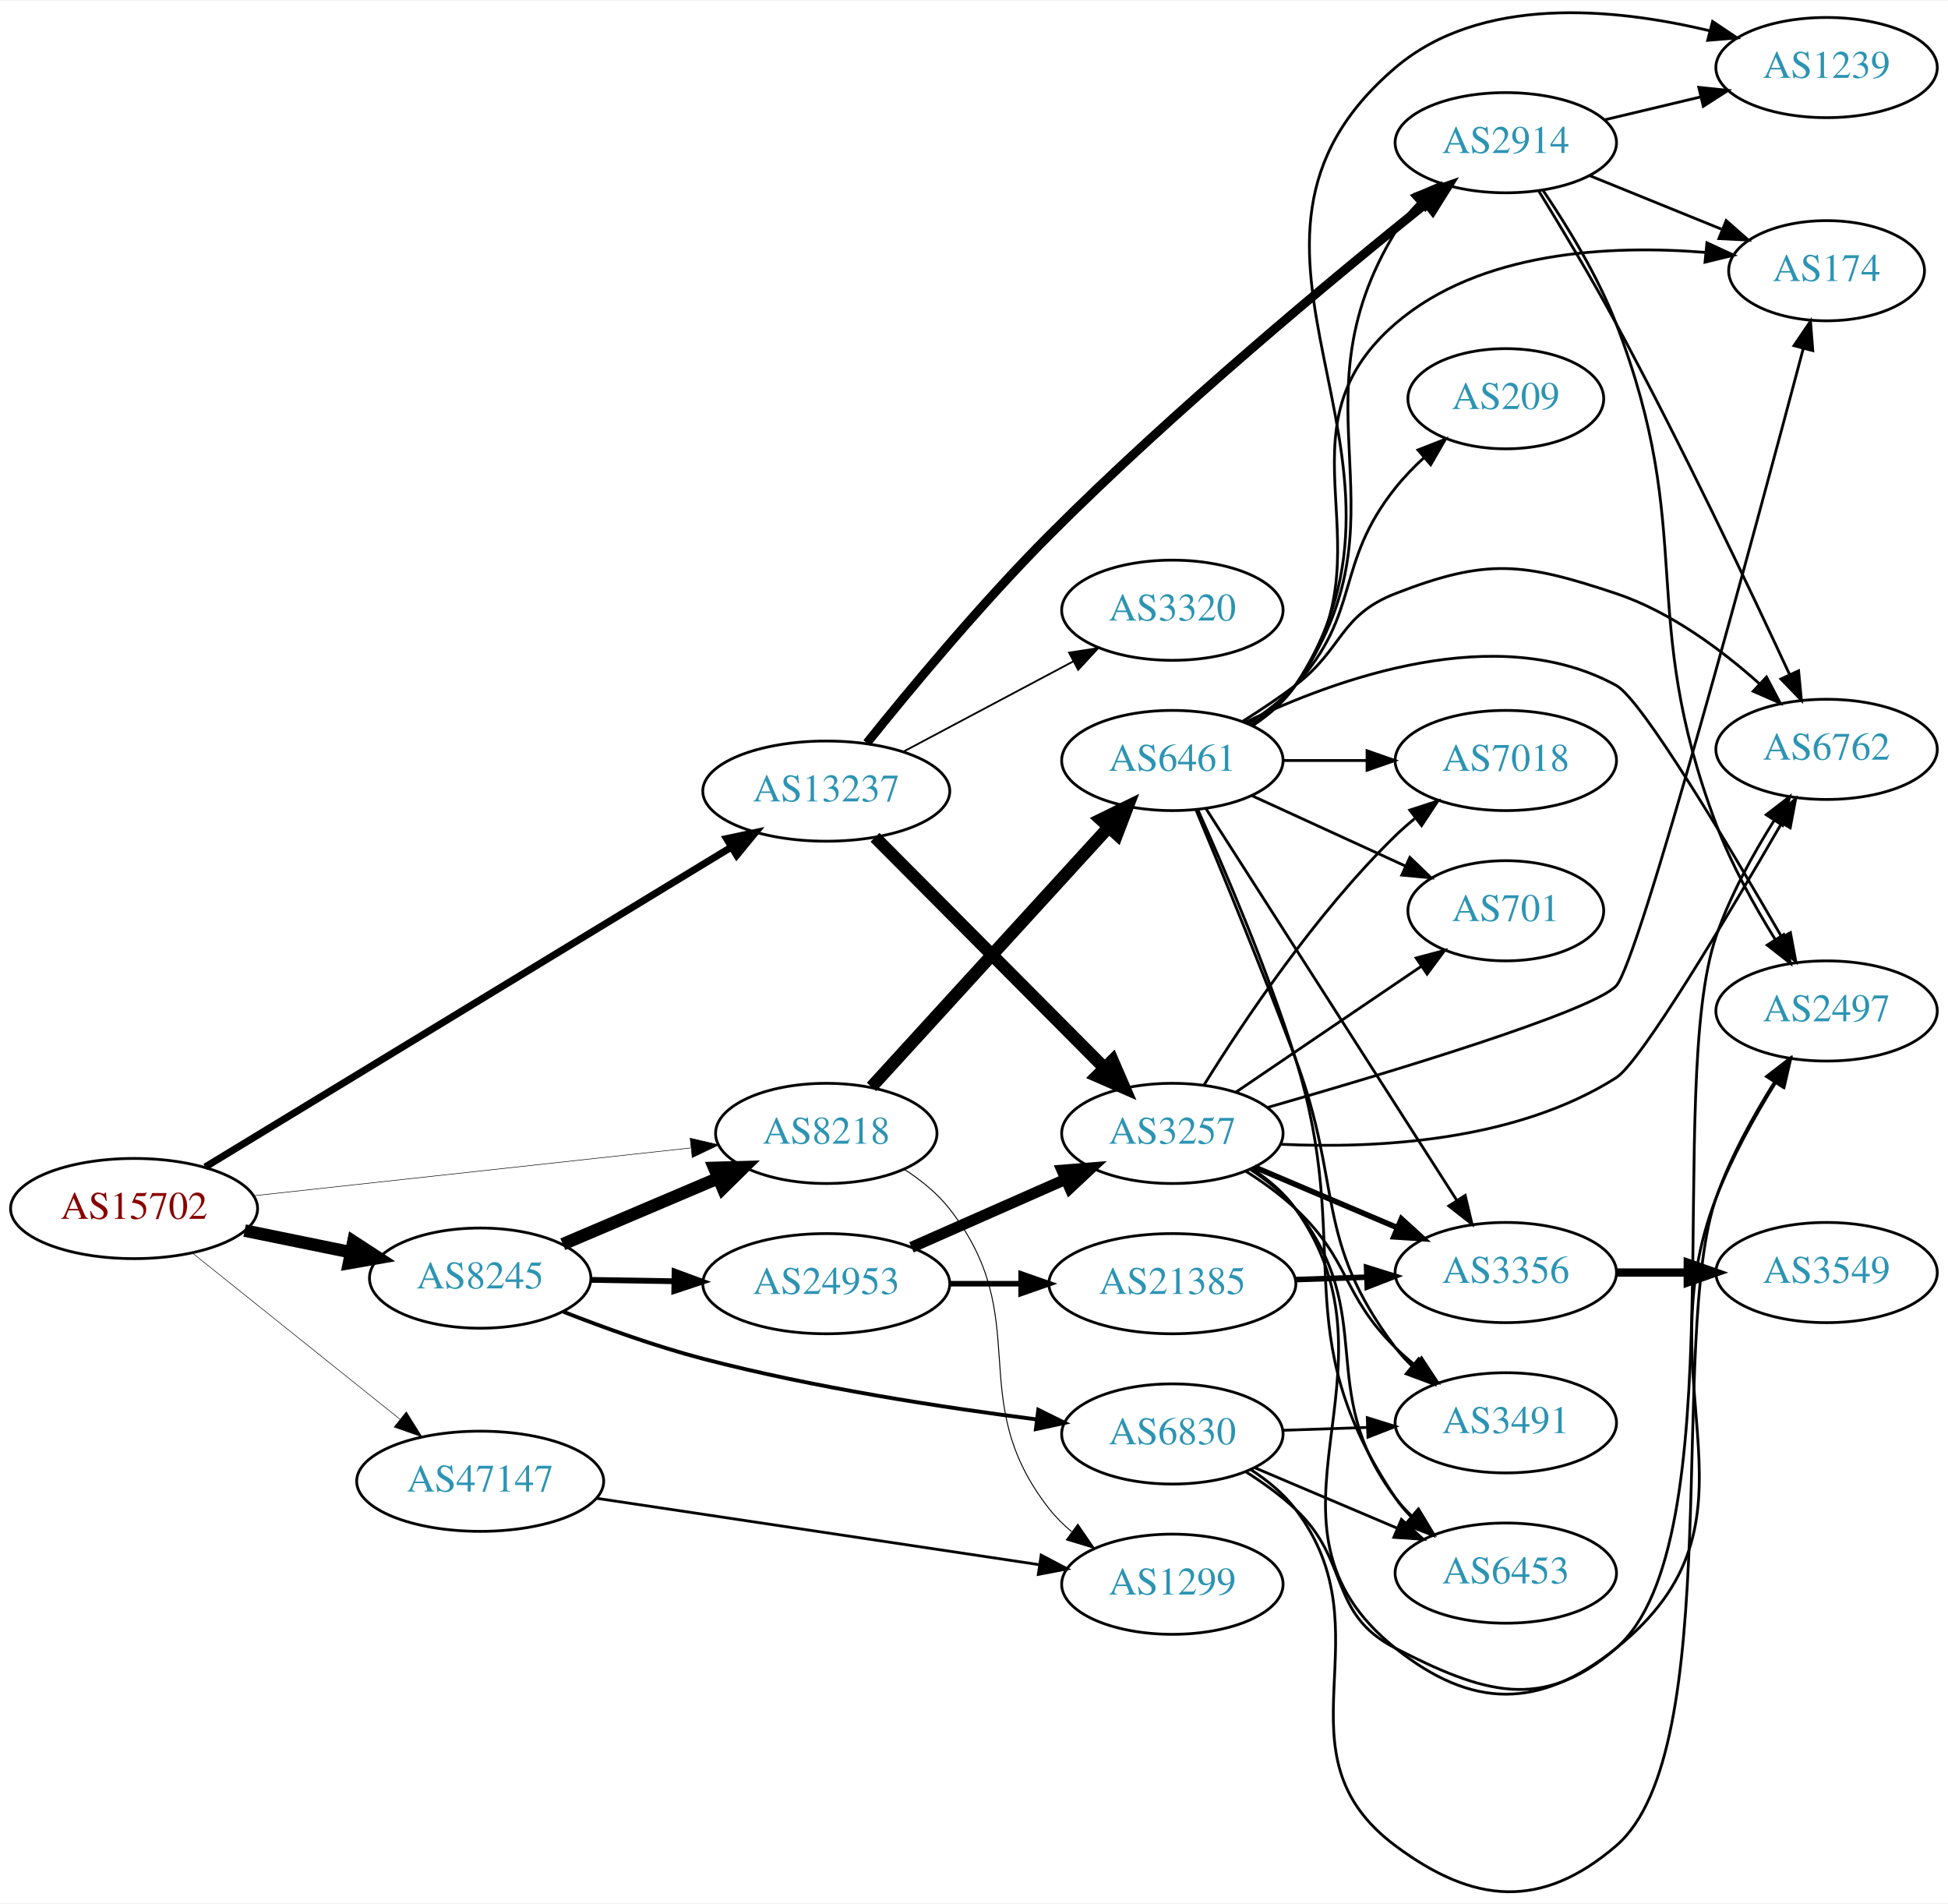
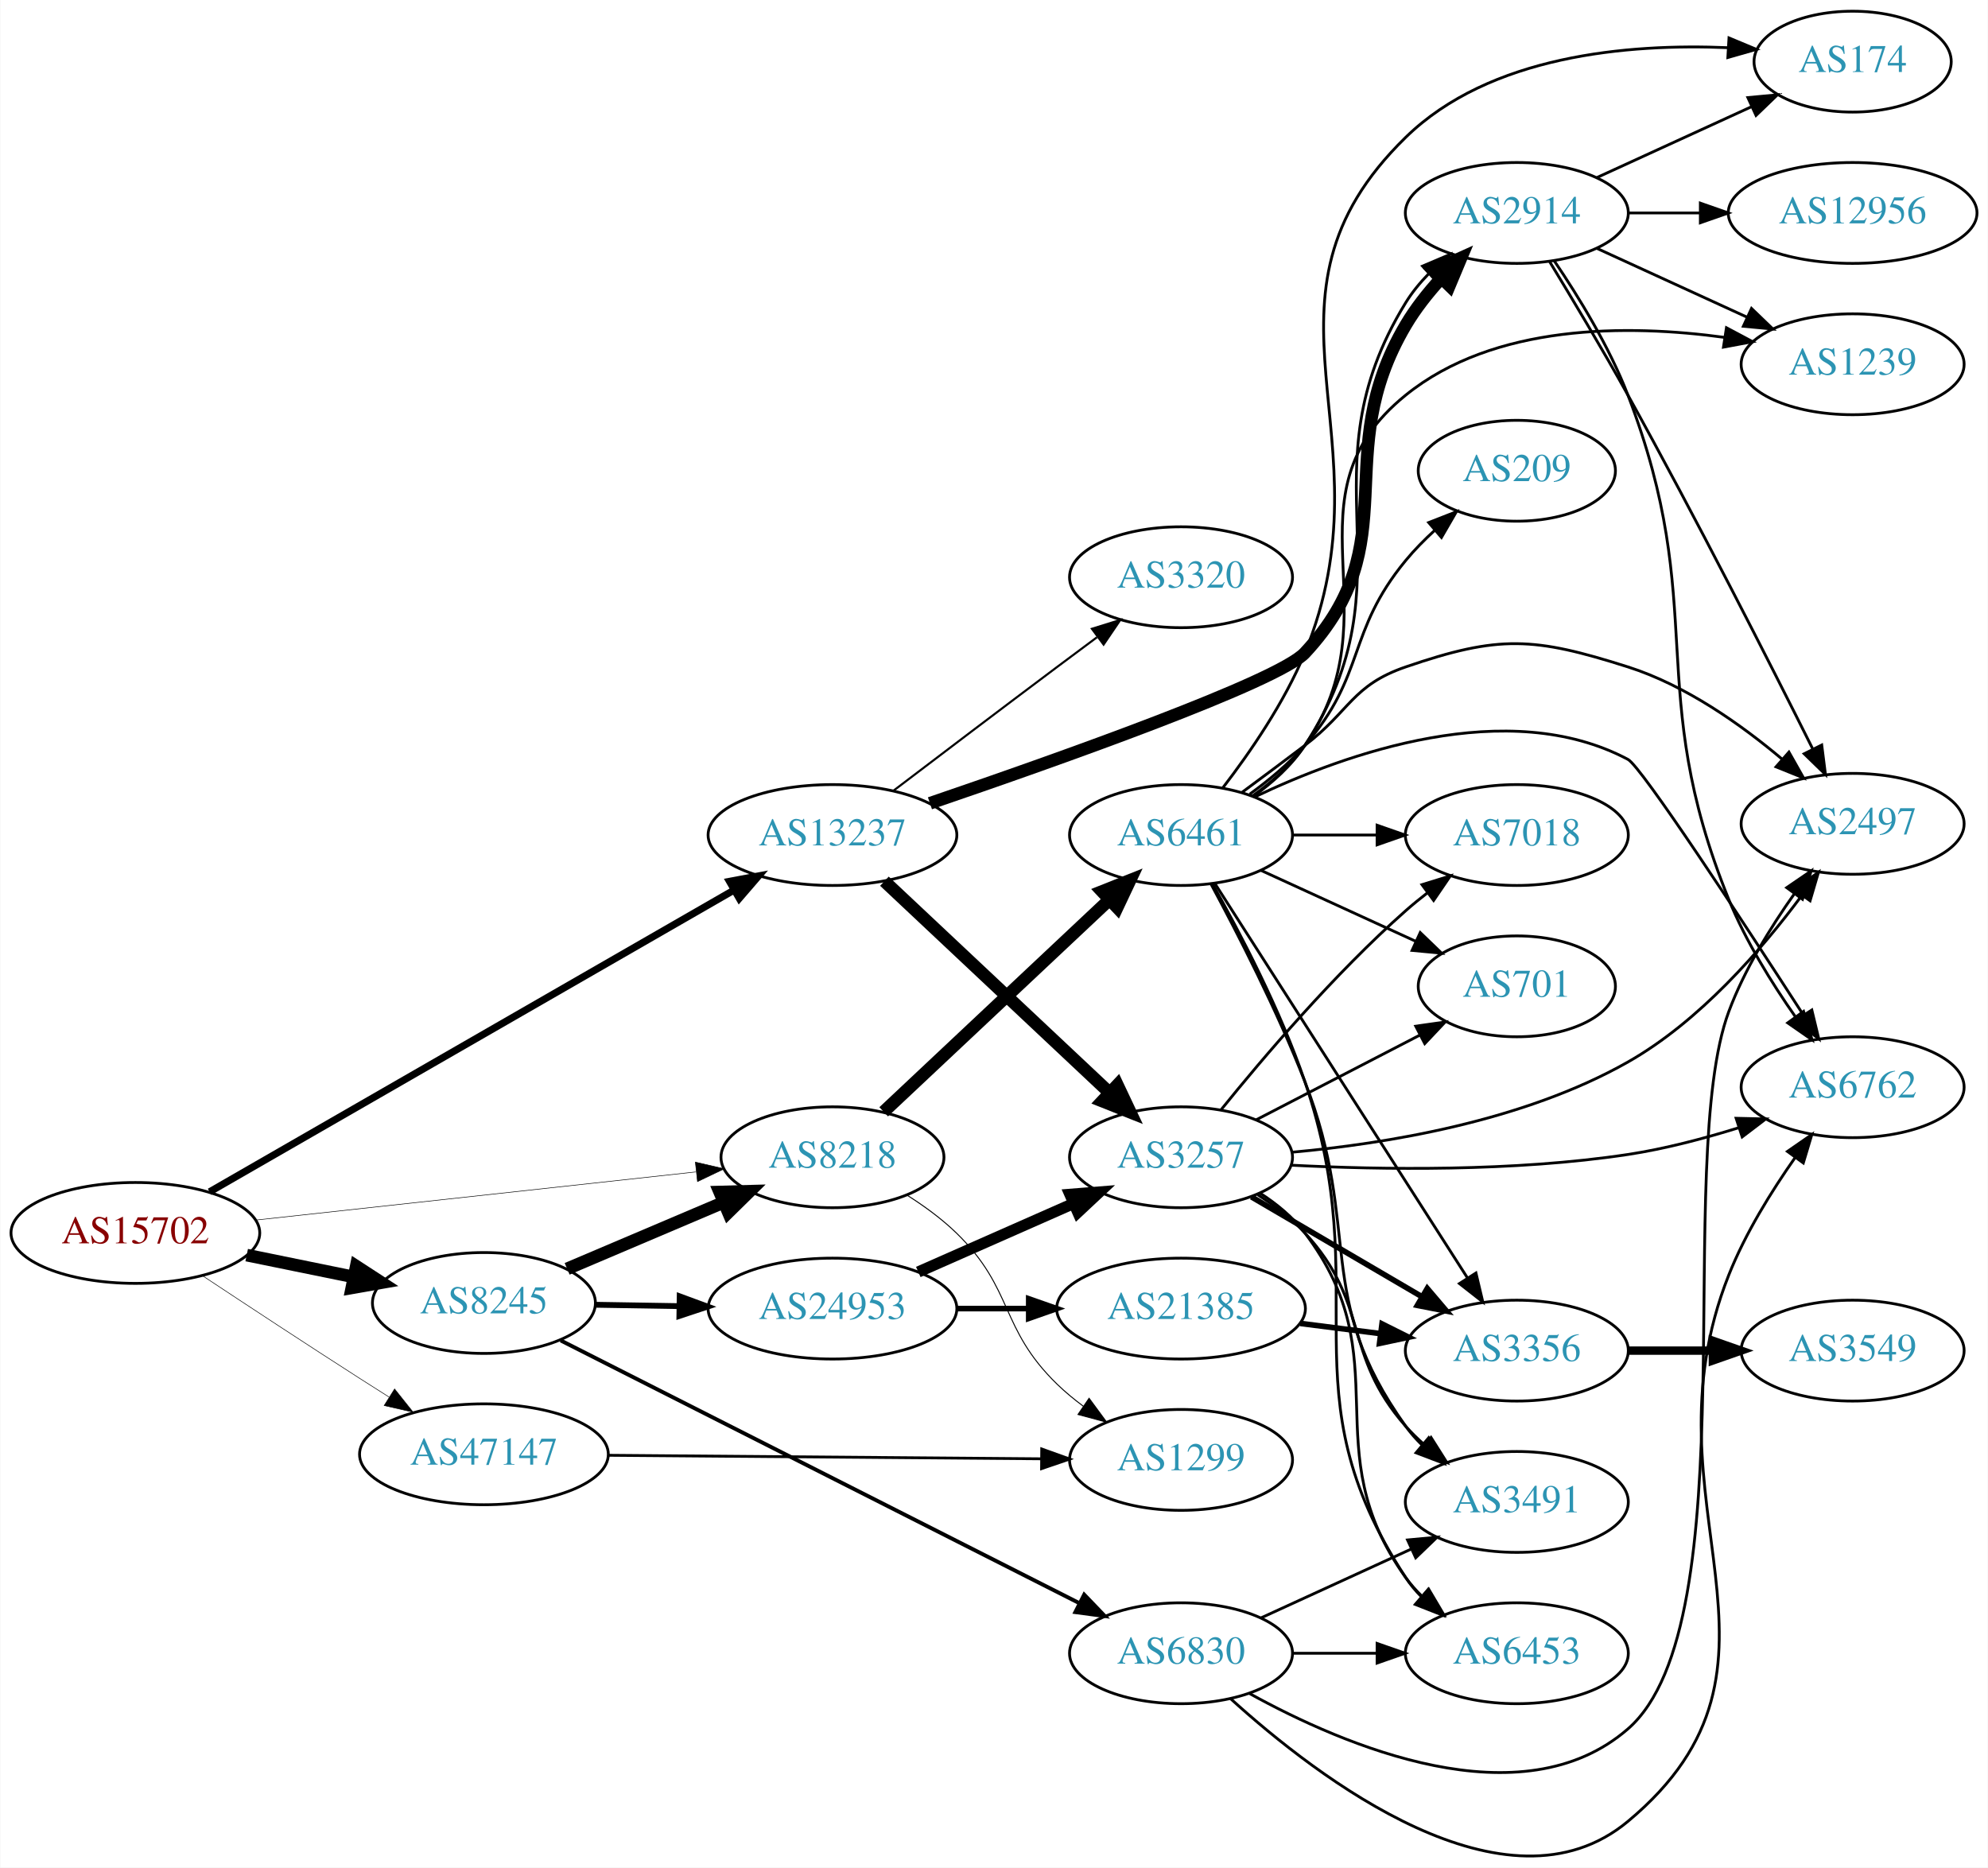
- <svg xmlns="http://www.w3.org/2000/svg" xmlns:xlink="http://www.w3.org/1999/xlink" width="700pt" height="684pt" viewBox="0.00 0.00 700.15 683.65">
-   <g id="graph0" class="graph" transform="scale(1 1) rotate(0) translate(4 679.652)">
-     <polygon fill="white" stroke="none" points="-4,4 -4,-679.652 696.155,-679.652 696.155,4 -4,4" />
+ <svg xmlns="http://www.w3.org/2000/svg" xmlns:xlink="http://www.w3.org/1999/xlink" width="709pt" height="666pt" viewBox="0.00 0.00 709.25 666.46">
+   <g id="graph0" class="graph" transform="scale(1 1) rotate(0) translate(4 662.463)">
+     <polygon fill="white" stroke="none" points="-4,4 -4,-662.463 705.254,-662.463 705.254,4 -4,4" />
    <g id="node1" class="node">
      <g id="a_node1">
        <a xlink:href="/asn/15702" xlink:title="AS15702 ~ Onstage Online GmbH [AT]">
-           <ellipse fill="#ffffff" stroke="black" cx="44.196" cy="-245.619" rx="44.393" ry="18" />
-           <text text-anchor="middle" x="44.196" y="-241.919" font-family="Times,serif" font-size="14.00" fill="#880000">AS15702</text>
+           <ellipse fill="#ffffff" stroke="black" cx="44.196" cy="-222.463" rx="44.393" ry="18" />
+           <text text-anchor="middle" x="44.196" y="-218.763" font-family="Times,serif" font-size="14.00" fill="#880000">AS15702</text>
        </a>
      </g>
    </g>
    <g id="node2" class="node">
      <g id="a_node2">
        <a xlink:href="/asn/8218" xlink:title="AS8218 ~ legacy Neotelecoms [FR]">
-           <ellipse fill="#ffffff" stroke="black" cx="292.98" cy="-272.619" rx="39.794" ry="18" />
-           <text text-anchor="middle" x="292.98" y="-268.919" font-family="Times,serif" font-size="14.00" fill="#2c94b3">AS8218</text>
+           <ellipse fill="#ffffff" stroke="black" cx="292.98" cy="-249.463" rx="39.794" ry="18" />
+           <text text-anchor="middle" x="292.98" y="-245.763" font-family="Times,serif" font-size="14.00" fill="#2c94b3">AS8218</text>
        </a>
      </g>
    </g>
    <g id="edge1" class="edge">
-       <path fill="none" stroke="black" stroke-width="0.196" d="M87.06,-250.2C130.564,-254.959 198.542,-262.397 244.141,-267.385" />
-       <polygon fill="black" stroke="black" stroke-width="0.196" points="244.046,-270.896 254.367,-268.504 244.807,-263.937 244.046,-270.896" />
+       <path fill="none" stroke="black" stroke-width="0.196" d="M87.06,-227.043C130.564,-231.803 198.542,-239.24 244.141,-244.229" />
+       <polygon fill="black" stroke="black" stroke-width="0.196" points="244.046,-247.739 254.367,-245.348 244.807,-240.781 244.046,-247.739" />
    </g>
    <g id="node3" class="node">
      <g id="a_node3">
        <a xlink:href="/asn/8245" xlink:title="AS8245 ~ Video-Broadcast GmbH [AT]">
-           <ellipse fill="#ffffff" stroke="black" cx="168.588" cy="-220.619" rx="39.794" ry="18" />
-           <text text-anchor="middle" x="168.588" y="-216.919" font-family="Times,serif" font-size="14.00" fill="#2c94b3">AS8245</text>
+           <ellipse fill="#ffffff" stroke="black" cx="168.588" cy="-197.463" rx="39.794" ry="18" />
+           <text text-anchor="middle" x="168.588" y="-193.763" font-family="Times,serif" font-size="14.00" fill="#2c94b3">AS8245</text>
        </a>
      </g>
    </g>
    <g id="edge2" class="edge">
-       <path fill="none" stroke="black" stroke-width="4.5" d="M83.922,-237.709C96.079,-235.226 109.61,-232.462 122.186,-229.893" />
-       <polygon fill="black" stroke="black" stroke-width="4.5" points="123.013,-233.743 132.023,-227.884 121.437,-226.028 123.013,-233.743" />
+       <path fill="none" stroke="black" stroke-width="4.5" d="M83.922,-214.553C96.079,-212.069 109.61,-209.305 122.186,-206.737" />
+       <polygon fill="black" stroke="black" stroke-width="4.5" points="123.013,-210.587 132.023,-204.727 121.437,-202.871 123.013,-210.587" />
    </g>
    <g id="node4" class="node">
      <g id="a_node4">
        <a xlink:href="/asn/13237" xlink:title="AS13237 ~ European Backbone of AS13237 [DE]">
-           <ellipse fill="#ffffff" stroke="black" cx="292.98" cy="-395.619" rx="44.393" ry="18" />
-           <text text-anchor="middle" x="292.98" y="-391.919" font-family="Times,serif" font-size="14.00" fill="#2c94b3">AS13237</text>
+           <ellipse fill="#ffffff" stroke="black" cx="292.98" cy="-364.463" rx="44.393" ry="18" />
+           <text text-anchor="middle" x="292.98" y="-360.763" font-family="Times,serif" font-size="14.00" fill="#2c94b3">AS13237</text>
        </a>
      </g>
    </g>
    <g id="edge3" class="edge">
-       <path fill="none" stroke="black" stroke-width="2.543" d="M69.761,-260.55C114.293,-287.618 208.385,-344.809 258.659,-375.366" />
-       <polygon fill="black" stroke="black" stroke-width="2.543" points="257.152,-378.546 267.515,-380.749 260.787,-372.564 257.152,-378.546" />
+       <path fill="none" stroke="black" stroke-width="2.543" d="M70.677,-237.124C115.312,-262.807 207.651,-315.94 257.789,-344.789" />
+       <polygon fill="black" stroke="black" stroke-width="2.543" points="256.225,-347.927 266.638,-349.881 259.716,-341.86 256.225,-347.927" />
    </g>
    <g id="node5" class="node">
      <g id="a_node5">
        <a xlink:href="/asn/47147" xlink:title="AS47147 ~ ANEXIA Internetdienstleistungs GmbH [AT]">
-           <ellipse fill="#ffffff" stroke="black" cx="168.588" cy="-147.619" rx="44.393" ry="18" />
-           <text text-anchor="middle" x="168.588" y="-143.919" font-family="Times,serif" font-size="14.00" fill="#2c94b3">AS47147</text>
+           <ellipse fill="#ffffff" stroke="black" cx="168.588" cy="-143.463" rx="44.393" ry="18" />
+           <text text-anchor="middle" x="168.588" y="-139.763" font-family="Times,serif" font-size="14.00" fill="#2c94b3">AS47147</text>
        </a>
      </g>
    </g>
    <g id="edge4" class="edge">
-       <path fill="none" stroke="black" stroke-width="0.196" d="M65.133,-229.656C85.403,-213.425 116.978,-188.143 139.719,-169.935" />
-       <polygon fill="black" stroke="black" stroke-width="0.196" points="142.042,-172.559 147.66,-163.576 137.666,-167.094 142.042,-172.559" />
+       <path fill="none" stroke="black" stroke-width="0.196" d="M68.325,-207.081C84.071,-196.657 105.418,-182.619 124.392,-170.463 127.731,-168.323 131.226,-166.105 134.72,-163.901" />
+       <polygon fill="black" stroke="black" stroke-width="0.196" points="136.704,-166.787 143.311,-158.505 132.981,-160.859 136.704,-166.787" />
    </g>
    <g id="node6" class="node">
      <g id="a_node6">
        <a xlink:href="/asn/6461" xlink:title="AS6461 ~ Zayo Bandwidth [US]">
-           <ellipse fill="#ffffff" stroke="black" cx="417.373" cy="-406.619" rx="39.794" ry="18" />
-           <text text-anchor="middle" x="417.373" y="-402.919" font-family="Times,serif" font-size="14.00" fill="#2c94b3">AS6461</text>
+           <ellipse fill="#ffffff" stroke="black" cx="417.373" cy="-364.463" rx="39.794" ry="18" />
+           <text text-anchor="middle" x="417.373" y="-360.763" font-family="Times,serif" font-size="14.00" fill="#2c94b3">AS6461</text>
        </a>
      </g>
    </g>
    <g id="edge5" class="edge">
-       <path fill="none" stroke="black" stroke-width="4.5" d="M309.234,-289.32C330.697,-312.818 369.928,-355.77 394.496,-382.668" />
-       <polygon fill="black" stroke="black" stroke-width="4.5" points="391.66,-385.401 401.311,-390.13 397.474,-380.09 391.66,-385.401" />
+       <path fill="none" stroke="black" stroke-width="4.5" d="M311.257,-265.696C332.305,-285.473 368.004,-319.016 391.881,-341.451" />
+       <polygon fill="black" stroke="black" stroke-width="4.5" points="389.2,-344.335 399.184,-348.313 394.593,-338.595 389.2,-344.335" />
    </g>
    <g id="node7" class="node">
      <g id="a_node7">
        <a xlink:href="/asn/1299" xlink:title="AS1299 ~ Telia Carrier [EU]">
-           <ellipse fill="#ffffff" stroke="black" cx="417.373" cy="-110.619" rx="39.794" ry="18" />
-           <text text-anchor="middle" x="417.373" y="-106.919" font-family="Times,serif" font-size="14.00" fill="#2c94b3">AS1299</text>
+           <ellipse fill="#ffffff" stroke="black" cx="417.373" cy="-141.463" rx="39.794" ry="18" />
+           <text text-anchor="middle" x="417.373" y="-137.763" font-family="Times,serif" font-size="14.00" fill="#2c94b3">AS1299</text>
        </a>
      </g>
    </g>
    <g id="edge6" class="edge">
-       <path fill="none" stroke="black" stroke-width="0.346" d="M320.952,-259.764C326.94,-255.9 332.8,-251.178 337.176,-245.619 368.475,-205.865 341.878,-177.374 373.176,-137.619 375.502,-134.666 378.245,-131.949 381.204,-129.472" />
-       <polygon fill="black" stroke="black" stroke-width="0.346" points="383.397,-132.204 389.401,-123.475 379.264,-126.555 383.397,-132.204" />
+       <path fill="none" stroke="black" stroke-width="0.346" d="M319.509,-236C325.672,-232.101 331.974,-227.515 337.176,-222.463 357.87,-202.368 352.483,-188.557 373.176,-168.463 376.022,-165.7 379.195,-163.077 382.496,-160.629" />
+       <polygon fill="black" stroke="black" stroke-width="0.346" points="384.561,-163.456 390.843,-154.925 380.612,-157.677 384.561,-163.456" />
    </g>
    <g id="edge7" class="edge">
-       <path fill="none" stroke="black" stroke-width="4.5" d="M198.284,-232.811C214.857,-239.852 235.91,-248.797 253.86,-256.423" />
-       <polygon fill="black" stroke="black" stroke-width="4.5" points="252.721,-260.218 263.465,-260.504 255.801,-252.97 252.721,-260.218" />
+       <path fill="none" stroke="black" stroke-width="4.5" d="M198.284,-209.654C214.857,-216.696 235.91,-225.64 253.86,-233.267" />
+       <polygon fill="black" stroke="black" stroke-width="4.5" points="252.721,-237.061 263.465,-237.347 255.801,-229.813 252.721,-237.061" />
    </g>
    <g id="node8" class="node">
      <g id="a_node8">
        <a xlink:href="/asn/24953" xlink:title="AS24953 ~ AS MACRO: AS-24953 (customers) [AT]">
-           <ellipse fill="#ffffff" stroke="black" cx="292.98" cy="-218.619" rx="44.393" ry="18" />
-           <text text-anchor="middle" x="292.98" y="-214.919" font-family="Times,serif" font-size="14.00" fill="#2c94b3">AS24953</text>
+           <ellipse fill="#ffffff" stroke="black" cx="292.98" cy="-195.463" rx="44.393" ry="18" />
+           <text text-anchor="middle" x="292.98" y="-191.763" font-family="Times,serif" font-size="14.00" fill="#2c94b3">AS24953</text>
        </a>
      </g>
    </g>
    <g id="edge8" class="edge">
-       <path fill="none" stroke="black" stroke-width="2.077" d="M208.314,-219.987C217.774,-219.832 228.066,-219.664 238.092,-219.5" />
-       <polygon fill="black" stroke="black" stroke-width="2.077" points="238.457,-222.995 248.399,-219.332 238.343,-215.996 238.457,-222.995" />
+       <path fill="none" stroke="black" stroke-width="2.077" d="M208.314,-196.83C217.774,-196.675 228.066,-196.507 238.092,-196.343" />
+       <polygon fill="black" stroke="black" stroke-width="2.077" points="238.457,-199.838 248.399,-196.175 238.343,-192.839 238.457,-199.838" />
    </g>
    <g id="node9" class="node">
      <g id="a_node9">
        <a xlink:href="/asn/6830" xlink:title="AS6830 ~ LGI-UPC [AT]">
-           <ellipse fill="#ffffff" stroke="black" cx="417.373" cy="-164.619" rx="39.794" ry="18" />
-           <text text-anchor="middle" x="417.373" y="-160.919" font-family="Times,serif" font-size="14.00" fill="#2c94b3">AS6830</text>
+           <ellipse fill="#ffffff" stroke="black" cx="417.373" cy="-72.463" rx="39.794" ry="18" />
+           <text text-anchor="middle" x="417.373" y="-68.763" font-family="Times,serif" font-size="14.00" fill="#2c94b3">AS6830</text>
        </a>
      </g>
    </g>
    <g id="edge9" class="edge">
-       <path fill="none" stroke="black" stroke-width="1.385" d="M198.5,-208.52C213.32,-202.707 231.784,-196.058 248.784,-191.619 288.58,-181.23 334.793,-174.144 368.6,-169.847" />
-       <polygon fill="black" stroke="black" stroke-width="1.385" points="369.177,-173.302 378.672,-168.603 368.318,-166.355 369.177,-173.302" />
-     </g>
-     <g id="node10" class="node">
-       <g id="a_node10">
+       <path fill="none" stroke="black" stroke-width="1.385" d="M195.998,-184.086C240.622,-161.483 330.958,-115.727 381.001,-90.379" />
+       <polygon fill="black" stroke="black" stroke-width="1.385" points="382.813,-93.385 390.152,-85.744 379.65,-87.14 382.813,-93.385" />
+     </g>
+     <g id="node16" class="node">
+       <g id="a_node16">
        <a xlink:href="/asn/2914" xlink:title="AS2914 ~ NTT America, Inc. [US]">
-           <ellipse fill="#ffffff" stroke="black" cx="537.215" cy="-628.619" rx="39.794" ry="18" />
-           <text text-anchor="middle" x="537.215" y="-624.919" font-family="Times,serif" font-size="14.00" fill="#2c94b3">AS2914</text>
+           <ellipse fill="#ffffff" stroke="black" cx="537.215" cy="-586.463" rx="39.794" ry="18" />
+           <text text-anchor="middle" x="537.215" y="-582.763" font-family="Times,serif" font-size="14.00" fill="#2c94b3">AS2914</text>
        </a>
      </g>
    </g>
    <g id="edge37" class="edge">
-       <path fill="none" stroke="black" stroke-width="3.214" d="M307.577,-412.898C322.816,-431.9 348.616,-463.002 373.176,-487.619 418.132,-532.678 475.32,-580.104 508.642,-606.861" />
-       <polygon fill="black" stroke="black" stroke-width="3.214" points="506.581,-609.695 516.577,-613.205 510.951,-604.227 506.581,-609.695" />
+       <path fill="none" stroke="black" stroke-width="4.5" d="M327.762,-375.793C373.909,-391.535 452.053,-419.241 461.569,-429.463 498.64,-469.284 469.908,-499.613 497.569,-546.463 500.984,-552.247 505.396,-557.841 510.012,-562.921" />
+       <polygon fill="black" stroke="black" stroke-width="4.5" points="507.525,-566.011 517.319,-570.435 513.17,-560.521 507.525,-566.011" />
    </g>
    <g id="node21" class="node">
      <g id="a_node21">
        <a xlink:href="/asn/3257" xlink:title="AS3257 ~ GTT [DE]">
-           <ellipse fill="#ffffff" stroke="black" cx="417.373" cy="-272.619" rx="39.794" ry="18" />
-           <text text-anchor="middle" x="417.373" y="-268.919" font-family="Times,serif" font-size="14.00" fill="#2c94b3">AS3257</text>
-         </a>
-       </g>
-     </g>
-     <g id="edge38" class="edge">
-       <path fill="none" stroke="black" stroke-width="4.5" d="M310.487,-379.031C331.683,-357.73 368.606,-320.623 392.768,-296.342" />
-       <polygon fill="black" stroke="black" stroke-width="4.5" points="395.865,-298.811 400.128,-288.945 390.283,-293.256 395.865,-298.811" />
+           <ellipse fill="#ffffff" stroke="black" cx="417.373" cy="-249.463" rx="39.794" ry="18" />
+           <text text-anchor="middle" x="417.373" y="-245.763" font-family="Times,serif" font-size="14.00" fill="#2c94b3">AS3257</text>
+         </a>
+       </g>
+     </g>
+     <g id="edge36" class="edge">
+       <path fill="none" stroke="black" stroke-width="4.5" d="M311.516,-347.986C332.539,-328.233 367.904,-295.004 391.682,-272.662" />
+       <polygon fill="black" stroke="black" stroke-width="4.5" points="394.672,-275.255 399.264,-265.538 389.28,-269.516 394.672,-275.255" />
    </g>
    <g id="node24" class="node">
      <g id="a_node24">
        <a xlink:href="/asn/3320" xlink:title="AS3320 ~ DTAG [DE]">
-           <ellipse fill="#ffffff" stroke="black" cx="417.373" cy="-460.619" rx="39.794" ry="18" />
-           <text text-anchor="middle" x="417.373" y="-456.919" font-family="Times,serif" font-size="14.00" fill="#2c94b3">AS3320</text>
-         </a>
-       </g>
-     </g>
-     <g id="edge39" class="edge">
-       <path fill="none" stroke="black" stroke-width="0.643" d="M320.538,-409.723C338.503,-419.264 362.407,-431.959 381.847,-442.284" />
-       <polygon fill="black" stroke="black" stroke-width="0.643" points="380.232,-445.389 390.706,-446.988 383.516,-439.207 380.232,-445.389" />
+           <ellipse fill="#ffffff" stroke="black" cx="417.373" cy="-456.463" rx="39.794" ry="18" />
+           <text text-anchor="middle" x="417.373" y="-452.763" font-family="Times,serif" font-size="14.00" fill="#2c94b3">AS3320</text>
+         </a>
+       </g>
+     </g>
+     <g id="edge38" class="edge">
+       <path fill="none" stroke="black" stroke-width="0.75" d="M314.777,-380.315C330.724,-392.447 353.297,-409.57 373.176,-424.463 377.751,-427.89 382.61,-431.509 387.354,-435.032" />
+       <polygon fill="black" stroke="black" stroke-width="0.75" points="385.568,-438.065 395.685,-441.208 389.736,-432.441 385.568,-438.065" />
    </g>
    <g id="edge44" class="edge">
-       <path fill="none" stroke="black" d="M210.34,-141.51C254.123,-134.945 323.596,-124.529 369.583,-117.634" />
-       <polygon fill="black" stroke="black" points="370.223,-121.078 379.593,-116.134 369.185,-114.155 370.223,-121.078" />
+       <path fill="none" stroke="black" d="M212.857,-143.112C256.076,-142.762 322.399,-142.224 367.495,-141.859" />
+       <polygon fill="black" stroke="black" points="367.654,-145.358 377.625,-141.777 367.597,-138.358 367.654,-145.358" />
+     </g>
+     <g id="node10" class="node">
+       <g id="a_node10">
+         <a xlink:href="/asn/1239" xlink:title="AS1239 ~ Sprint [US]">
+           <ellipse fill="#ffffff" stroke="black" cx="657.058" cy="-532.463" rx="39.794" ry="18" />
+           <text text-anchor="middle" x="657.058" y="-528.763" font-family="Times,serif" font-size="14.00" fill="#2c94b3">AS1239</text>
+         </a>
+       </g>
    </g>
    <g id="edge10" class="edge">
-       <path fill="none" stroke="black" d="M446.212,-419.454C452.026,-423.276 457.59,-427.984 461.569,-433.619 504.359,-494.226 458.899,-533.304 497.569,-596.619 499.816,-600.299 502.639,-603.753 505.732,-606.929" />
-       <polygon fill="black" stroke="black" points="503.542,-609.669 513.291,-613.816 508.256,-604.494 503.542,-609.669" />
+       <path fill="none" stroke="black" d="M442.814,-378.351C449.716,-383.293 456.672,-389.409 461.569,-396.463 494.537,-443.955 452.608,-485.117 497.569,-521.463 529.097,-546.95 576.671,-546.796 611.47,-542.042" />
+       <polygon fill="black" stroke="black" points="612.021,-545.499 621.374,-540.52 610.958,-538.58 612.021,-545.499" />
    </g>
    <g id="node11" class="node">
      <g id="a_node11">
-         <a xlink:href="/asn/174" xlink:title="AS174 ~ Cogent Communications [US]">
-           <ellipse fill="#ffffff" stroke="black" cx="652.508" cy="-582.619" rx="35.194" ry="18" />
-           <text text-anchor="middle" x="652.508" y="-578.919" font-family="Times,serif" font-size="14.00" fill="#2c94b3">AS174</text>
+         <a xlink:href="/asn/2497" xlink:title="AS2497 ~ Internet Initiative Japan Inc. [JP]">
+           <ellipse fill="#ffffff" stroke="black" cx="657.058" cy="-368.463" rx="39.794" ry="18" />
+           <text text-anchor="middle" x="657.058" y="-364.763" font-family="Times,serif" font-size="14.00" fill="#2c94b3">AS2497</text>
        </a>
      </g>
    </g>
    <g id="edge11" class="edge">
-       <path fill="none" stroke="black" d="M445.55,-419.317C451.532,-423.186 457.337,-427.949 461.569,-433.619 497.427,-481.665 452.171,-524.462 497.569,-563.619 527.875,-589.76 574.878,-591.952 608.976,-589.192" />
-       <polygon fill="black" stroke="black" points="609.5,-592.657 619.111,-588.197 608.817,-585.691 609.5,-592.657" />
+       <path fill="none" stroke="black" d="M439.1,-379.665C446.246,-384.947 454.284,-390.933 461.569,-396.463 477.713,-408.719 478.396,-417.885 497.569,-424.463 530.902,-435.9 543.276,-435.138 576.862,-424.463 597.444,-417.921 617.28,-403.879 631.952,-391.494" />
+       <polygon fill="black" stroke="black" points="634.329,-394.064 639.544,-384.841 629.716,-388.799 634.329,-394.064" />
    </g>
    <g id="node12" class="node">
      <g id="a_node12">
-         <a xlink:href="/asn/7018" xlink:title="AS7018 ~ AT&amp;T Services, Inc. [US]">
-           <ellipse fill="#ffffff" stroke="black" cx="537.215" cy="-406.619" rx="39.794" ry="18" />
-           <text text-anchor="middle" x="537.215" y="-402.919" font-family="Times,serif" font-size="14.00" fill="#2c94b3">AS7018</text>
+         <a xlink:href="/asn/6453" xlink:title="AS6453 ~ TATA COMMUNICATIONS (AMERICA) INC [US]">
+           <ellipse fill="#ffffff" stroke="black" cx="537.215" cy="-72.463" rx="39.794" ry="18" />
+           <text text-anchor="middle" x="537.215" y="-68.763" font-family="Times,serif" font-size="14.00" fill="#2c94b3">AS6453</text>
        </a>
      </g>
    </g>
    <g id="edge12" class="edge">
-       <path fill="none" stroke="black" d="M457.285,-406.619C466.839,-406.619 477.188,-406.619 487.151,-406.619" />
-       <polygon fill="black" stroke="black" points="487.343,-410.12 497.343,-406.619 487.343,-403.12 487.343,-410.12" />
+       <path fill="none" stroke="black" d="M428.518,-347.167C438.29,-329.82 452.839,-302.076 461.569,-276.463 487.467,-200.478 453.52,-166.576 497.569,-99.463 499.169,-97.025 501.072,-94.743 503.162,-92.621" />
+       <polygon fill="black" stroke="black" points="505.531,-95.2 510.827,-86.024 500.964,-89.894 505.531,-95.2" />
    </g>
    <g id="node13" class="node">
      <g id="a_node13">
-         <a xlink:href="/asn/6453" xlink:title="AS6453 ~ TATA COMMUNICATIONS (AMERICA) INC [US]">
-           <ellipse fill="#ffffff" stroke="black" cx="537.215" cy="-114.619" rx="39.794" ry="18" />
-           <text text-anchor="middle" x="537.215" y="-110.919" font-family="Times,serif" font-size="14.00" fill="#2c94b3">AS6453</text>
+         <a xlink:href="/asn/6762" xlink:title="AS6762 ~ TELECOM ITALIA SPARKLE S.p.A. [IT]">
+           <ellipse fill="#ffffff" stroke="black" cx="657.058" cy="-274.463" rx="39.794" ry="18" />
+           <text text-anchor="middle" x="657.058" y="-270.763" font-family="Times,serif" font-size="14.00" fill="#2c94b3">AS6762</text>
        </a>
      </g>
    </g>
    <g id="edge13" class="edge">
-       <path fill="none" stroke="black" d="M426.606,-388.765C436.043,-367.779 451.499,-331.733 461.569,-299.619 483.118,-230.897 457.349,-201.365 497.569,-141.619 499.197,-139.201 501.12,-136.932 503.225,-134.819" />
-       <polygon fill="black" stroke="black" points="505.592,-137.4 510.917,-128.24 501.042,-132.081 505.592,-137.4" />
+       <path fill="none" stroke="black" d="M443.534,-378.006C476.161,-393.574 533.961,-414.228 576.862,-391.463 581.66,-388.917 617.748,-333.857 639.518,-300.189" />
+       <polygon fill="black" stroke="black" points="642.497,-302.029 644.979,-291.729 636.616,-298.233 642.497,-302.029" />
    </g>
    <g id="node14" class="node">
      <g id="a_node14">
-         <a xlink:href="/asn/3491" xlink:title="AS3491 ~ PCCW Global, Inc. [US]">
-           <ellipse fill="#ffffff" stroke="black" cx="537.215" cy="-168.619" rx="39.794" ry="18" />
-           <text text-anchor="middle" x="537.215" y="-164.919" font-family="Times,serif" font-size="14.00" fill="#2c94b3">AS3491</text>
+         <a xlink:href="/asn/3356" xlink:title="AS3356 ~ Level 3 Parent, LLC [US]">
+           <ellipse fill="#ffffff" stroke="black" cx="537.215" cy="-180.463" rx="39.794" ry="18" />
+           <text text-anchor="middle" x="537.215" y="-176.763" font-family="Times,serif" font-size="14.00" fill="#2c94b3">AS3356</text>
        </a>
      </g>
    </g>
    <g id="edge14" class="edge">
-       <path fill="none" stroke="black" d="M425.833,-388.93C434.67,-367.799 449.691,-331.323 461.569,-299.619 478.729,-253.815 468.08,-234.644 497.569,-195.619 499.327,-193.293 501.344,-191.091 503.514,-189.025" />
-       <polygon fill="black" stroke="black" points="505.872,-191.616 511.327,-182.533 501.398,-186.232 505.872,-191.616" />
+       <path fill="none" stroke="black" d="M429.459,-347.153C450.252,-314.686 495.203,-244.5 519.619,-206.376" />
+       <polygon fill="black" stroke="black" points="522.626,-208.17 525.072,-197.861 516.732,-204.394 522.626,-208.17" />
    </g>
    <g id="node15" class="node">
      <g id="a_node15">
-         <a xlink:href="/asn/209" xlink:title="AS209 ~ CenturyLink Communications, LLC [US]">
-           <ellipse fill="#ffffff" stroke="black" cx="537.215" cy="-536.619" rx="35.194" ry="18" />
-           <text text-anchor="middle" x="537.215" y="-532.919" font-family="Times,serif" font-size="14.00" fill="#2c94b3">AS209</text>
+         <a xlink:href="/asn/7018" xlink:title="AS7018 ~ AT&amp;T Services, Inc. [US]">
+           <ellipse fill="#ffffff" stroke="black" cx="537.215" cy="-364.463" rx="39.794" ry="18" />
+           <text text-anchor="middle" x="537.215" y="-360.763" font-family="Times,serif" font-size="14.00" fill="#2c94b3">AS7018</text>
        </a>
      </g>
    </g>
    <g id="edge15" class="edge">
-       <path fill="none" stroke="black" d="M444.78,-419.954C450.786,-423.803 456.794,-428.398 461.569,-433.619 485.444,-459.73 475.481,-476.981 497.569,-504.619 500.604,-508.417 504.153,-512.08 507.847,-515.487" />
-       <polygon fill="black" stroke="black" points="505.65,-518.214 515.515,-522.079 510.214,-512.906 505.65,-518.214" />
-     </g>
-     <g id="node16" class="node">
-       <g id="a_node16">
-         <a xlink:href="/asn/3356" xlink:title="AS3356 ~ Level 3 Parent, LLC [US]">
-           <ellipse fill="#ffffff" stroke="black" cx="537.215" cy="-222.619" rx="39.794" ry="18" />
-           <text text-anchor="middle" x="537.215" y="-218.919" font-family="Times,serif" font-size="14.00" fill="#2c94b3">AS3356</text>
-         </a>
-       </g>
+       <path fill="none" stroke="black" d="M457.285,-364.463C466.839,-364.463 477.188,-364.463 487.151,-364.463" />
+       <polygon fill="black" stroke="black" points="487.343,-367.963 497.343,-364.463 487.343,-360.963 487.343,-367.963" />
    </g>
    <g id="edge16" class="edge">
-       <path fill="none" stroke="black" d="M429.459,-389.309C450.252,-356.843 495.203,-286.656 519.619,-248.533" />
-       <polygon fill="black" stroke="black" points="522.626,-250.326 525.072,-240.018 516.732,-246.551 522.626,-250.326" />
+       <path fill="none" stroke="black" d="M443.061,-378.184C449.974,-383.12 456.873,-389.274 461.569,-396.463 500.955,-456.761 459.825,-493.123 497.569,-554.463 499.828,-558.135 502.659,-561.584 505.756,-564.758" />
+       <polygon fill="black" stroke="black" points="503.568,-567.499 513.319,-571.642 508.28,-562.322 503.568,-567.499" />
    </g>
    <g id="node17" class="node">
      <g id="a_node17">
-         <a xlink:href="/asn/6762" xlink:title="AS6762 ~ TELECOM ITALIA SPARKLE S.p.A. [IT]">
-           <ellipse fill="#ffffff" stroke="black" cx="652.508" cy="-410.619" rx="39.794" ry="18" />
-           <text text-anchor="middle" x="652.508" y="-406.919" font-family="Times,serif" font-size="14.00" fill="#2c94b3">AS6762</text>
+         <a xlink:href="/asn/701" xlink:title="AS701 ~ UUNET [US]">
+           <ellipse fill="#ffffff" stroke="black" cx="537.215" cy="-310.463" rx="35.194" ry="18" />
+           <text text-anchor="middle" x="537.215" y="-306.763" font-family="Times,serif" font-size="14.00" fill="#2c94b3">AS701</text>
        </a>
      </g>
    </g>
    <g id="edge17" class="edge">
-       <path fill="none" stroke="black" d="M442.661,-420.715C448.973,-424.669 455.656,-429.122 461.569,-433.619 478.844,-446.76 477.34,-458.751 497.569,-466.619 530.413,-479.395 543.429,-477.766 576.862,-466.619 596.262,-460.151 614.678,-446.447 628.365,-434.215" />
-       <polygon fill="black" stroke="black" points="630.914,-436.624 635.849,-427.249 626.144,-431.5 630.914,-436.624" />
+       <path fill="none" stroke="black" d="M446.001,-351.802C462.418,-344.28 483.399,-334.665 500.996,-326.602" />
+       <polygon fill="black" stroke="black" points="502.74,-329.652 510.373,-322.304 499.824,-323.288 502.74,-329.652" />
    </g>
    <g id="node18" class="node">
      <g id="a_node18">
-         <a xlink:href="/asn/2497" xlink:title="AS2497 ~ Internet Initiative Japan Inc. [JP]">
-           <ellipse fill="#ffffff" stroke="black" cx="652.508" cy="-316.619" rx="39.794" ry="18" />
-           <text text-anchor="middle" x="652.508" y="-312.919" font-family="Times,serif" font-size="14.00" fill="#2c94b3">AS2497</text>
+         <a xlink:href="/asn/3491" xlink:title="AS3491 ~ PCCW Global, Inc. [US]">
+           <ellipse fill="#ffffff" stroke="black" cx="537.215" cy="-126.463" rx="39.794" ry="18" />
+           <text text-anchor="middle" x="537.215" y="-122.763" font-family="Times,serif" font-size="14.00" fill="#2c94b3">AS3491</text>
        </a>
      </g>
    </g>
    <g id="edge18" class="edge">
-       <path fill="none" stroke="black" d="M443.63,-420.341C476.361,-436.102 534.274,-456.965 576.862,-433.619 586.083,-428.564 617.444,-375.988 636.459,-343.059" />
-       <polygon fill="black" stroke="black" points="639.517,-344.762 641.466,-334.348 633.448,-341.274 639.517,-344.762" />
+       <path fill="none" stroke="black" d="M428.057,-346.999C437.48,-329.525 451.77,-301.687 461.569,-276.463 482.194,-223.368 464.341,-199.727 497.569,-153.463 499.27,-151.095 501.246,-148.863 503.387,-146.775" />
+       <polygon fill="black" stroke="black" points="505.75,-149.361 511.146,-140.243 501.242,-144.005 505.75,-149.361" />
    </g>
    <g id="node19" class="node">
      <g id="a_node19">
-         <a xlink:href="/asn/701" xlink:title="AS701 ~ UUNET [US]">
-           <ellipse fill="#ffffff" stroke="black" cx="537.215" cy="-352.619" rx="35.194" ry="18" />
-           <text text-anchor="middle" x="537.215" y="-348.919" font-family="Times,serif" font-size="14.00" fill="#2c94b3">AS701</text>
+         <a xlink:href="/asn/209" xlink:title="AS209 ~ CenturyLink Communications, LLC [US]">
+           <ellipse fill="#ffffff" stroke="black" cx="537.215" cy="-494.463" rx="35.194" ry="18" />
+           <text text-anchor="middle" x="537.215" y="-490.763" font-family="Times,serif" font-size="14.00" fill="#2c94b3">AS209</text>
        </a>
      </g>
    </g>
    <g id="edge19" class="edge">
-       <path fill="none" stroke="black" d="M446.001,-393.959C462.418,-386.436 483.399,-376.822 500.996,-368.758" />
-       <polygon fill="black" stroke="black" points="502.74,-371.809 510.373,-364.461 499.824,-365.445 502.74,-371.809" />
+       <path fill="none" stroke="black" d="M441.901,-379.061C448.767,-384.032 455.931,-389.987 461.569,-396.463 483.507,-421.665 476.319,-436.678 497.569,-462.463 500.661,-466.215 504.241,-469.852 507.951,-473.245" />
+       <polygon fill="black" stroke="black" points="505.76,-475.977 515.63,-479.829 510.316,-470.663 505.76,-475.977" />
    </g>
    <g id="node20" class="node">
      <g id="a_node20">
-         <a xlink:href="/asn/1239" xlink:title="AS1239 ~ Sprint [US]">
-           <ellipse fill="#ffffff" stroke="black" cx="652.508" cy="-655.619" rx="39.794" ry="18" />
-           <text text-anchor="middle" x="652.508" y="-651.919" font-family="Times,serif" font-size="14.00" fill="#2c94b3">AS1239</text>
+         <a xlink:href="/asn/174" xlink:title="AS174 ~ Cogent Communications [US]">
+           <ellipse fill="#ffffff" stroke="black" cx="657.058" cy="-640.463" rx="35.194" ry="18" />
+           <text text-anchor="middle" x="657.058" y="-636.763" font-family="Times,serif" font-size="14.00" fill="#2c94b3">AS174</text>
        </a>
      </g>
    </g>
    <g id="edge20" class="edge">
-       <path fill="none" stroke="black" d="M446.445,-419.294C452.25,-423.123 457.751,-427.874 461.569,-433.619 516.886,-516.873 421.442,-590.844 497.569,-655.619 528.321,-681.787 576.393,-677.067 610.631,-668.804" />
-       <polygon fill="black" stroke="black" points="611.538,-672.184 620.335,-666.28 609.776,-665.41 611.538,-672.184" />
+       <path fill="none" stroke="black" d="M432.296,-381.331C441.941,-393.868 454.307,-411.792 461.569,-429.463 493.239,-506.538 437.93,-555.266 497.569,-613.463 527.569,-642.738 576.912,-646.957 612.58,-645.443" />
+       <polygon fill="black" stroke="black" points="612.934,-648.929 622.711,-644.846 612.522,-641.941 612.934,-648.929" />
    </g>
    <g id="edge21" class="edge">
-       <path fill="none" stroke="black" stroke-width="4" d="M323.608,-231.691C340.203,-239.013 361.062,-248.216 378.795,-256.04" />
-       <polygon fill="black" stroke="black" stroke-width="4" points="377.717,-259.39 388.279,-260.224 380.543,-252.986 377.717,-259.39" />
+       <path fill="none" stroke="black" stroke-width="4" d="M323.608,-208.535C340.203,-215.856 361.062,-225.059 378.795,-232.884" />
+       <polygon fill="black" stroke="black" stroke-width="4" points="377.717,-236.233 388.279,-237.068 380.543,-229.829 377.717,-236.233" />
    </g>
    <g id="node22" class="node">
      <g id="a_node22">
        <a xlink:href="/asn/21385" xlink:title="AS21385 ~ Trusted Network GmbH [DE]">
-           <ellipse fill="#ffffff" stroke="black" cx="417.373" cy="-218.619" rx="44.393" ry="18" />
-           <text text-anchor="middle" x="417.373" y="-214.919" font-family="Times,serif" font-size="14.00" fill="#2c94b3">AS21385</text>
+           <ellipse fill="#ffffff" stroke="black" cx="417.373" cy="-195.463" rx="44.393" ry="18" />
+           <text text-anchor="middle" x="417.373" y="-191.763" font-family="Times,serif" font-size="14.00" fill="#2c94b3">AS21385</text>
        </a>
      </g>
    </g>
    <g id="edge22" class="edge">
-       <path fill="none" stroke="black" stroke-width="2" d="M337.476,-218.619C345.682,-218.619 354.353,-218.619 362.826,-218.619" />
-       <polygon fill="black" stroke="black" stroke-width="2" points="363.017,-222.12 373.017,-218.619 363.017,-215.12 363.017,-222.12" />
-     </g>
-     <g id="edge34" class="edge">
-       <path fill="none" stroke="black" d="M446.899,-152.516C462.273,-145.993 481.449,-137.856 498.088,-130.797" />
-       <polygon fill="black" stroke="black" points="499.704,-133.913 507.543,-126.785 496.97,-127.469 499.704,-133.913" />
+       <path fill="none" stroke="black" stroke-width="2" d="M337.476,-195.463C345.682,-195.463 354.353,-195.463 362.826,-195.463" />
+       <polygon fill="black" stroke="black" stroke-width="2" points="363.017,-198.963 373.017,-195.463 363.017,-191.963 363.017,-198.963" />
+     </g>
+     <g id="edge32" class="edge">
+       <path fill="none" stroke="black" d="M441.675,-58.178C475.643,-39.39 538.837,-12.412 576.862,-45.463 620.22,-83.151 592.829,-247.62 612.862,-301.463 618.415,-316.389 627.703,-331.433 636.247,-343.474" />
+       <polygon fill="black" stroke="black" points="633.528,-345.685 642.273,-351.667 639.167,-341.537 633.528,-345.685" />
+     </g>
+     <g id="edge31" class="edge">
+       <path fill="none" stroke="black" d="M457.285,-72.463C466.839,-72.463 477.188,-72.463 487.151,-72.463" />
+       <polygon fill="black" stroke="black" points="487.343,-75.963 497.343,-72.463 487.343,-68.963 487.343,-75.963" />
    </g>
    <g id="edge33" class="edge">
-       <path fill="none" stroke="black" d="M456.959,-165.929C466.725,-166.261 477.342,-166.621 487.536,-166.967" />
-       <polygon fill="black" stroke="black" points="487.429,-170.465 497.542,-167.307 487.667,-163.469 487.429,-170.465" />
-     </g>
-     <g id="edge35" class="edge">
-       <path fill="none" stroke="black" d="M443.777,-151.026C449.942,-147.129 456.276,-142.577 461.569,-137.619 481.554,-118.9 473.197,-100.103 497.569,-87.619 528.934,-71.553 550.264,-64.5 576.862,-87.619 620.22,-125.307 594.167,-289.298 612.862,-343.619 617.841,-358.088 626.045,-372.952 633.616,-384.991" />
-       <polygon fill="black" stroke="black" points="630.828,-387.125 639.218,-393.594 636.694,-383.305 630.828,-387.125" />
-     </g>
-     <g id="edge32" class="edge">
-       <path fill="none" stroke="black" d="M445.473,-151.864C451.458,-147.997 457.283,-143.249 461.569,-137.619 495.554,-92.976 452.592,-50.163 497.569,-16.619 525.819,4.449 550.107,6.319 576.862,-16.619 616.636,-50.721 595.476,-200.196 612.862,-249.619 617.939,-264.054 626.154,-278.914 633.707,-290.96" />
-       <polygon fill="black" stroke="black" points="630.913,-293.084 639.29,-299.569 636.786,-289.275 630.913,-293.084" />
-     </g>
-     <g id="edge41" class="edge">
-       <path fill="none" stroke="black" d="M567.391,-616.773C581.804,-610.921 599.349,-603.798 614.678,-597.574" />
-       <polygon fill="black" stroke="black" points="616.427,-600.641 624.376,-593.636 613.794,-594.155 616.427,-600.641" />
-     </g>
-     <g id="edge40" class="edge">
-       <path fill="none" stroke="black" d="M549.111,-611.189C557.081,-598.228 568.003,-580.023 576.862,-563.619 600.305,-520.208 624.915,-468.354 639.202,-437.528" />
-       <polygon fill="black" stroke="black" points="642.45,-438.842 643.463,-428.296 636.094,-435.909 642.45,-438.842" />
-     </g>
-     <g id="edge42" class="edge">
-       <path fill="none" stroke="black" d="M550.585,-611.514C559.172,-598.862 570.221,-580.899 576.862,-563.619 606.128,-487.465 584.099,-459.965 612.862,-383.619 618.256,-369.3 626.506,-354.453 634,-342.386" />
-       <polygon fill="black" stroke="black" points="637.081,-344.064 639.523,-333.754 631.185,-340.291 637.081,-344.064" />
-     </g>
-     <g id="edge43" class="edge">
-       <path fill="none" stroke="black" d="M572.822,-636.867C583.694,-639.458 595.848,-642.354 607.291,-645.081" />
-       <polygon fill="black" stroke="black" points="606.574,-648.509 617.113,-647.422 608.197,-641.699 606.574,-648.509" />
+       <path fill="none" stroke="black" d="M434.996,-56.312C466.002,-28.145 533.443,23.674 576.862,-12.463 644.601,-68.841 580.368,-125.54 612.862,-207.463 618.733,-222.266 628.054,-237.299 636.537,-249.363" />
+       <polygon fill="black" stroke="black" points="633.795,-251.544 642.504,-257.578 639.458,-247.43 633.795,-251.544" />
+     </g>
+     <g id="edge30" class="edge">
+       <path fill="none" stroke="black" d="M446.001,-85.123C461.958,-92.436 482.229,-101.724 499.512,-109.644" />
+       <polygon fill="black" stroke="black" points="498.21,-112.897 508.759,-113.882 501.126,-106.534 498.21,-112.897" />
    </g>
    <g id="node23" class="node">
      <g id="a_node23">
        <a xlink:href="/asn/3549" xlink:title="AS3549 ~ Level 3 Parent, LLC [US]">
-           <ellipse fill="#ffffff" stroke="black" cx="652.508" cy="-222.619" rx="39.794" ry="18" />
-           <text text-anchor="middle" x="652.508" y="-218.919" font-family="Times,serif" font-size="14.00" fill="#2c94b3">AS3549</text>
-         </a>
-       </g>
-     </g>
-     <g id="edge36" class="edge">
-       <path fill="none" stroke="black" stroke-width="3" d="M576.887,-222.619C585.09,-222.619 593.854,-222.619 602.386,-222.619" />
-       <polygon fill="black" stroke="black" stroke-width="3" points="602.626,-226.12 612.626,-222.619 602.626,-219.12 602.626,-226.12" />
+           <ellipse fill="#ffffff" stroke="black" cx="657.058" cy="-180.463" rx="39.794" ry="18" />
+           <text text-anchor="middle" x="657.058" y="-176.763" font-family="Times,serif" font-size="14.00" fill="#2c94b3">AS3549</text>
+         </a>
+       </g>
+     </g>
+     <g id="edge35" class="edge">
+       <path fill="none" stroke="black" stroke-width="3" d="M577.128,-180.463C586.681,-180.463 597.031,-180.463 606.993,-180.463" />
+       <polygon fill="black" stroke="black" stroke-width="3" points="607.186,-183.963 617.186,-180.463 607.186,-176.963 607.186,-183.963" />
+     </g>
+     <g id="edge39" class="edge">
+       <path fill="none" stroke="black" d="M565.844,-573.802C581.801,-566.49 602.072,-557.201 619.354,-549.282" />
+       <polygon fill="black" stroke="black" points="620.969,-552.392 628.602,-545.044 618.053,-546.028 620.969,-552.392" />
+     </g>
+     <g id="edge40" class="edge">
+       <path fill="none" stroke="black" d="M548.829,-569.243C556.755,-556.233 567.745,-537.875 576.862,-521.463 601.107,-477.814 627.407,-426.033 642.773,-395.286" />
+       <polygon fill="black" stroke="black" points="646.034,-396.59 647.362,-386.079 639.769,-393.468 646.034,-396.59" />
+     </g>
+     <g id="edge43" class="edge">
+       <path fill="none" stroke="black" d="M550.585,-569.358C559.172,-556.706 570.221,-538.742 576.862,-521.463 606.128,-445.309 582.22,-417.074 612.862,-341.463 618.843,-326.703 628.175,-311.675 636.636,-299.602" />
+       <polygon fill="black" stroke="black" points="639.559,-301.534 642.584,-291.38 633.887,-297.431 639.559,-301.534" />
+     </g>
+     <g id="edge41" class="edge">
+       <path fill="none" stroke="black" d="M565.844,-599.123C582.26,-606.646 603.242,-616.26 620.839,-624.324" />
+       <polygon fill="black" stroke="black" points="619.667,-627.637 630.216,-628.621 622.583,-621.273 619.667,-627.637" />
+     </g>
+     <g id="node25" class="node">
+       <g id="a_node25">
+         <a xlink:href="/asn/12956" xlink:title="AS12956 ~ TELXIUS [ES]">
+           <ellipse fill="#ffffff" stroke="black" cx="657.058" cy="-586.463" rx="44.393" ry="18" />
+           <text text-anchor="middle" x="657.058" y="-582.763" font-family="Times,serif" font-size="14.00" fill="#2c94b3">AS12956</text>
+         </a>
+       </g>
+     </g>
+     <g id="edge42" class="edge">
+       <path fill="none" stroke="black" d="M577.128,-586.463C585.23,-586.463 593.906,-586.463 602.432,-586.463" />
+       <polygon fill="black" stroke="black" points="602.71,-589.963 612.71,-586.463 602.709,-582.963 602.71,-589.963" />
+     </g>
+     <g id="edge27" class="edge">
+       <path fill="none" stroke="black" d="M456.839,-251.258C490.437,-254.275 539.534,-262.287 576.862,-283.463 602.42,-297.962 624.537,-323.487 638.852,-342.793" />
+       <polygon fill="black" stroke="black" points="636.188,-345.083 644.865,-351.163 641.873,-340.999 636.188,-345.083" />
    </g>
    <g id="edge29" class="edge">
-       <path fill="none" stroke="black" d="M451.424,-281.895C495.198,-294.446 567.942,-316.335 576.862,-325.619 584.999,-334.089 626.867,-489.572 644.092,-554.5" />
-       <polygon fill="black" stroke="black" points="640.786,-555.69 646.729,-564.461 647.553,-553.898 640.786,-555.69" />
-     </g>
-     <g id="edge27" class="edge">
-       <path fill="none" stroke="black" d="M428.672,-289.889C442.518,-312.223 468.747,-351.576 497.569,-379.619 499.713,-381.706 502.034,-383.748 504.436,-385.714" />
-       <polygon fill="black" stroke="black" points="502.705,-388.796 512.782,-392.069 506.946,-383.226 502.705,-388.796" />
-     </g>
-     <g id="edge30" class="edge">
-       <path fill="none" stroke="black" d="M445.299,-259.728C451.289,-255.865 457.16,-251.153 461.569,-245.619 492.046,-207.362 468.08,-180.644 497.569,-141.619 499.327,-139.293 501.344,-137.091 503.514,-135.025" />
-       <polygon fill="black" stroke="black" points="505.872,-137.616 511.327,-128.533 501.398,-132.232 505.872,-137.616" />
+       <path fill="none" stroke="black" d="M445.491,-236.721C451.475,-232.853 457.296,-228.102 461.569,-222.463 495.969,-177.064 464.341,-145.727 497.569,-99.463 499.27,-97.094 501.246,-94.862 503.387,-92.775" />
+       <polygon fill="black" stroke="black" points="505.75,-95.361 511.146,-86.243 501.242,-90.005 505.75,-95.361" />
+     </g>
+     <g id="edge25" class="edge">
+       <path fill="none" stroke="black" d="M456.721,-246.64C488.97,-244.998 536.189,-244.304 576.862,-250.463 589.976,-252.449 603.931,-256.123 616.415,-260.011" />
+       <polygon fill="black" stroke="black" points="615.475,-263.385 626.067,-263.145 617.637,-256.728 615.475,-263.385" />
    </g>
    <g id="edge23" class="edge">
-       <path fill="none" stroke="black" d="M443.777,-259.026C449.942,-255.129 456.276,-250.577 461.569,-245.619 481.554,-226.9 478.069,-214.844 497.569,-195.619 499.7,-193.518 502.01,-191.467 504.406,-189.493" />
-       <polygon fill="black" stroke="black" points="506.918,-191.979 512.739,-183.127 502.668,-186.416 506.918,-191.979" />
+       <path fill="none" stroke="black" stroke-width="2" d="M442.504,-235.333C460.06,-225.054 484.034,-211.016 503.339,-199.712" />
+       <polygon fill="black" stroke="black" stroke-width="2" points="505.255,-202.647 512.116,-194.574 501.718,-196.606 505.255,-202.647" />
+     </g>
+     <g id="edge26" class="edge">
+       <path fill="none" stroke="black" d="M431.648,-266.401C446.605,-284.937 472.16,-315.001 497.569,-337.463 500.021,-339.631 502.651,-341.781 505.343,-343.865" />
+       <polygon fill="black" stroke="black" points="503.363,-346.754 513.488,-349.874 507.519,-341.121 503.363,-346.754" />
+     </g>
+     <g id="edge28" class="edge">
+       <path fill="none" stroke="black" d="M444.234,-262.849C461.39,-271.73 484.074,-283.473 502.623,-293.074" />
+       <polygon fill="black" stroke="black" points="501.134,-296.244 511.624,-297.733 504.352,-290.028 501.134,-296.244" />
    </g>
    <g id="edge24" class="edge">
-       <path fill="none" stroke="black" stroke-width="2" d="M446.899,-260.516C462.273,-253.993 481.449,-245.856 498.088,-238.797" />
-       <polygon fill="black" stroke="black" stroke-width="2" points="499.704,-241.913 507.543,-234.785 496.97,-235.469 499.704,-241.913" />
-     </g>
-     <g id="edge25" class="edge">
-       <path fill="none" stroke="black" d="M456.305,-268.72C490.459,-267.11 540.698,-269.636 576.862,-292.619 585.791,-298.294 617.259,-351.11 636.37,-384.129" />
-       <polygon fill="black" stroke="black" points="633.378,-385.946 641.404,-392.861 639.442,-382.45 633.378,-385.946" />
-     </g>
-     <g id="edge26" class="edge">
-       <path fill="none" stroke="black" d="M446.184,-259.765C452,-255.944 457.571,-251.241 461.569,-245.619 503.304,-186.922 441.268,-132.535 497.569,-87.619 525.117,-65.642 549.372,-65.568 576.862,-87.619 634.395,-133.771 586.126,-180.879 612.862,-249.619 618.408,-263.881 626.674,-278.721 634.14,-290.799" />
-       <polygon fill="black" stroke="black" points="631.316,-292.881 639.635,-299.442 637.223,-289.125 631.316,-292.881" />
-     </g>
-     <g id="edge28" class="edge">
-       <path fill="none" stroke="black" d="M440.262,-287.479C459.015,-300.211 486.186,-318.656 506.831,-332.671" />
-       <polygon fill="black" stroke="black" points="504.996,-335.656 515.235,-338.377 508.928,-329.864 504.996,-335.656" />
-     </g>
-     <g id="edge31" class="edge">
-       <path fill="none" stroke="black" stroke-width="2" d="M461.584,-220.086C469.896,-220.368 478.659,-220.666 487.141,-220.954" />
-       <polygon fill="black" stroke="black" stroke-width="2" points="487.187,-224.457 497.3,-221.298 487.424,-217.461 487.187,-224.457" />
+       <path fill="none" stroke="black" d="M444.737,-236.089C450.744,-232.241 456.764,-227.656 461.569,-222.463 485.058,-197.072 474.736,-179.446 497.569,-153.463 499.544,-151.215 501.743,-149.058 504.063,-147.013" />
+       <polygon fill="black" stroke="black" points="506.596,-149.471 512.257,-140.515 502.247,-143.986 506.596,-149.471" />
+     </g>
+     <g id="edge34" class="edge">
+       <path fill="none" stroke="black" stroke-width="2" d="M459.919,-190.174C469.165,-188.997 479.038,-187.741 488.51,-186.535" />
+       <polygon fill="black" stroke="black" stroke-width="2" points="489.103,-189.988 498.581,-185.253 488.219,-183.044 489.103,-189.988" />
    </g>
  </g>
</svg>
